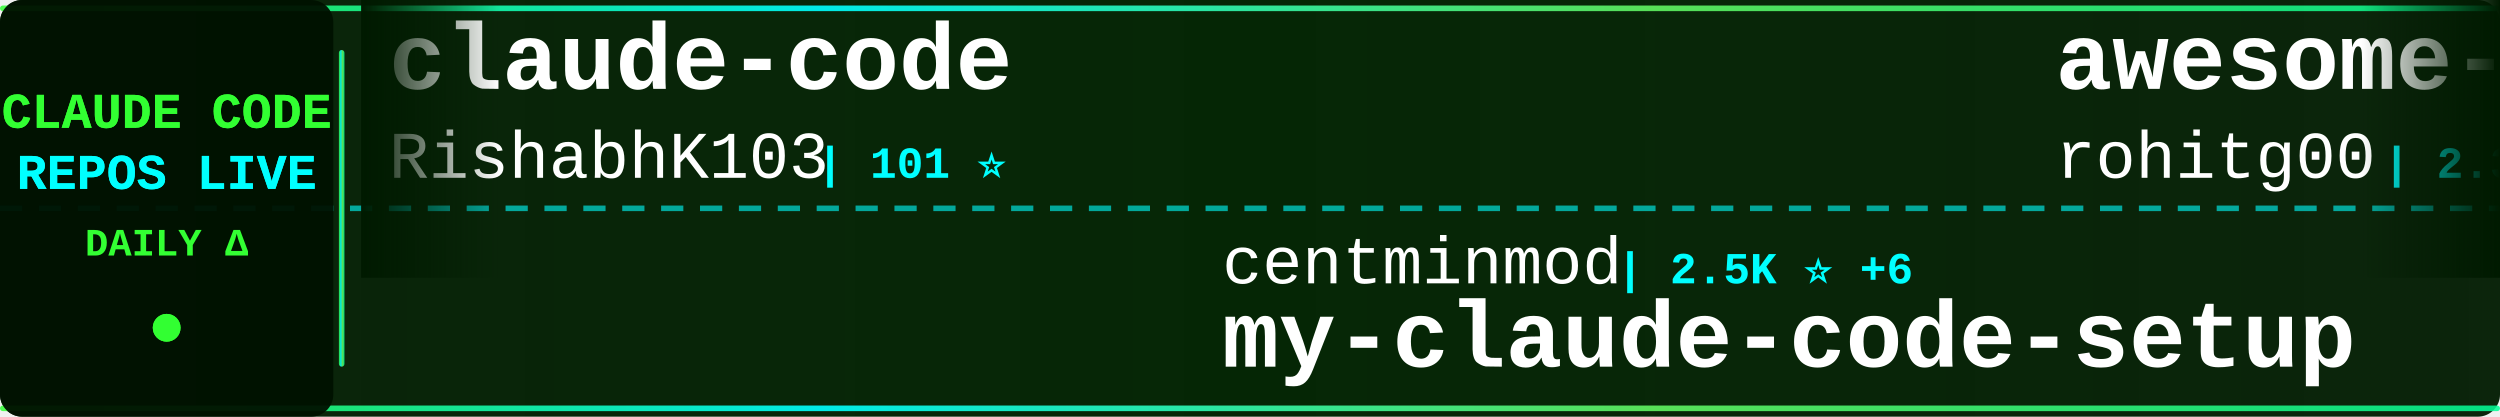
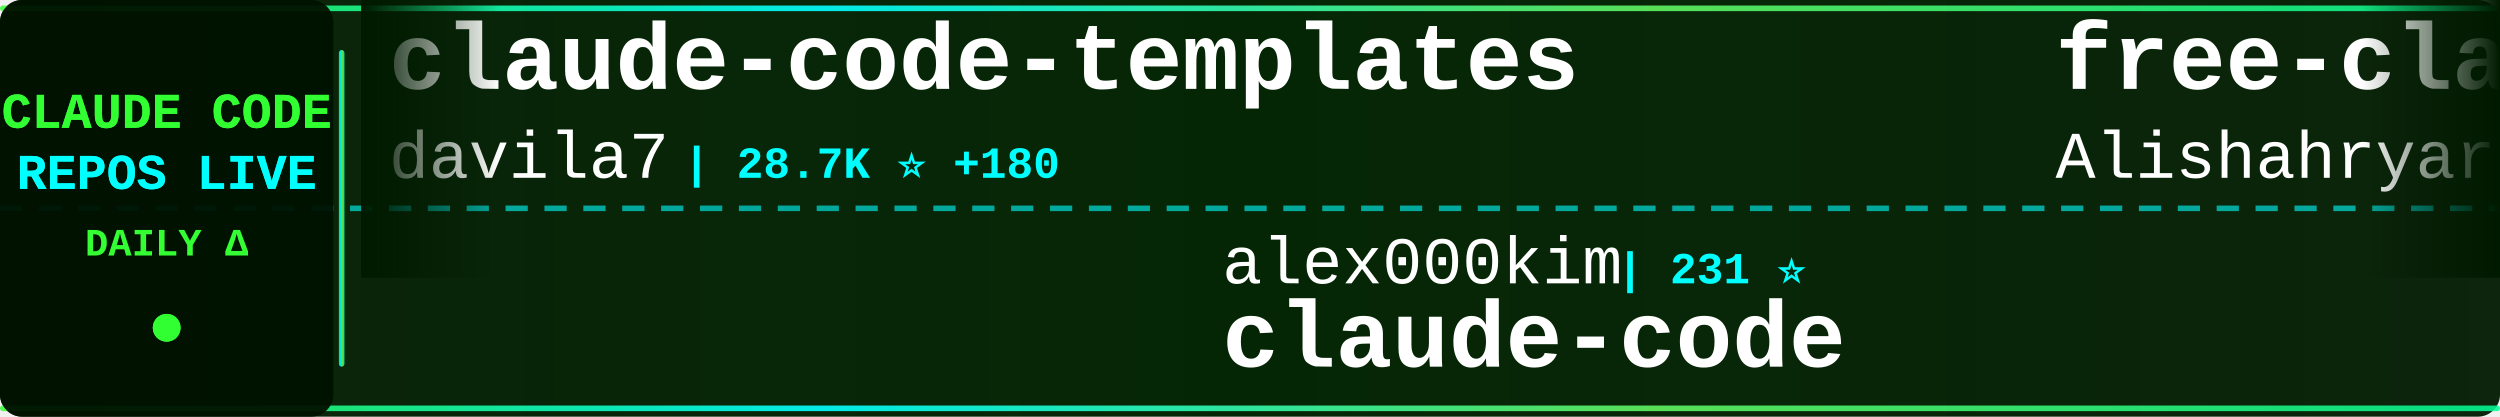
<svg xmlns="http://www.w3.org/2000/svg" width="900" height="150">
  <defs>
    <linearGradient id="tickerBg" x1="0%" y1="0%" x2="100%" y2="0%">
      <stop offset="0%" style="stop-color:#001a00;stop-opacity:0.95" />
      <stop offset="50%" style="stop-color:#002200;stop-opacity:0.98" />
      <stop offset="100%" style="stop-color:#001a00;stop-opacity:0.95" />
    </linearGradient>
    <linearGradient id="borderGrad" x1="0%" y1="0%" x2="100%" y2="0%">
      <stop offset="0%" style="stop-color:#33ff33;stop-opacity:0.85">
        <animate attributeName="stop-opacity" values="0.85;1;0.85" dur="2s" repeatCount="indefinite" />
      </stop>
      <stop offset="33%" style="stop-color:#00ffff;stop-opacity:0.9">
        <animate attributeName="stop-opacity" values="0.9;1;0.9" dur="2.2s" repeatCount="indefinite" />
      </stop>
      <stop offset="66%" style="stop-color:#66ff66;stop-opacity:0.85">
        <animate attributeName="stop-opacity" values="0.85;1;0.85" dur="1.8s" repeatCount="indefinite" />
      </stop>
      <stop offset="100%" style="stop-color:#00ff99;stop-opacity:0.85">
        <animate attributeName="stop-opacity" values="0.85;1;0.85" dur="2s" repeatCount="indefinite" />
      </stop>
    </linearGradient>
    <filter id="textGlow">
      <feGaussianBlur stdDeviation="0.1" result="coloredBlur" />
      <feMerge>
        <feMergeNode in="coloredBlur" />
        <feMergeNode in="SourceGraphic" />
      </feMerge>
    </filter>
    <filter id="metricGlow">
      <feGaussianBlur stdDeviation="0.2" result="coloredBlur" />
      <feMerge>
        <feMergeNode in="coloredBlur" />
        <feMergeNode in="SourceGraphic" />
      </feMerge>
    </filter>
    <linearGradient id="leftFade" x1="0%" y1="0%" x2="100%" y2="0%">
      <stop offset="0%" style="stop-color:#001a00;stop-opacity:1" />
      <stop offset="100%" style="stop-color:#001a00;stop-opacity:0" />
    </linearGradient>
    <linearGradient id="rightFade" x1="0%" y1="0%" x2="100%" y2="0%">
      <stop offset="0%" style="stop-color:#001a00;stop-opacity:0" />
      <stop offset="100%" style="stop-color:#001a00;stop-opacity:1" />
    </linearGradient>
  </defs>
  <rect width="900" height="150" fill="url(#tickerBg)" rx="8" />
  <rect x="0" y="2" width="900" height="2" fill="url(#borderGrad)" rx="1" />
  <rect x="0" y="146" width="900" height="2" fill="url(#borderGrad)" rx="1" />
  <line x1="0" y1="75" x2="900" y2="75" stroke="#00ffff" stroke-width="2" stroke-dasharray="8 6" opacity="0.6" />
  <rect x="0" y="0" width="120" height="150" fill="#001100" opacity="0.95" rx="8" />
  <text x="60" y="46" font-family="'Courier New', monospace" font-size="18" font-weight="bold" fill="#33ff33" text-anchor="middle" filter="url(#textGlow)">
    CLAUDE CODE
  </text>
  <text x="60" y="68" font-family="'Courier New', monospace" font-size="18" font-weight="bold" fill="#00ffff" text-anchor="middle" filter="url(#textGlow)">
    REPOS LIVE
  </text>
  <text x="60" y="92" font-family="'Courier New', monospace" font-size="14" font-weight="bold" fill="#33ff33" text-anchor="middle">
    DAILY Δ
  </text>
  <circle cx="60" cy="118" r="5" fill="#33ff33" filter="url(#metricGlow)">
    <animate attributeName="r" values="4;6;4" dur="1.5s" repeatCount="indefinite" />
    <animate attributeName="opacity" values="0.6;1;0.6" dur="1.5s" repeatCount="indefinite" />
  </circle>
  <rect x="122" y="18" width="2" height="114" fill="url(#borderGrad)" rx="1" />
  <clipPath id="tickerClip">
    <rect x="130" y="0" width="770" height="150" />
  </clipPath>
  <g clip-path="url(#tickerClip)">
    <g id="tickerItems">
      <animateTransform attributeName="transform" attributeType="XML" type="translate" from="0 0" to="-3000 0" dur="54s" repeatCount="indefinite" />
      <g transform="translate(0, 0)">
-         <text x="140" y="32" font-family="'Courier New', monospace" font-size="34" font-weight="bold" fill="#ffffff">claude-code</text>
-         <text x="140" y="64" font-family="'Courier New', monospace" font-size="24" font-weight="normal" fill="#ffffff" opacity="1.0">RishabhK103</text>
-         <text x="294" y="64" font-family="'Courier New', monospace" font-size="16" font-weight="bold" fill="#00ffff"> | 101 ⭐</text>
+         <text x="140" y="32" font-family="'Courier New', monospace" font-size="34" font-weight="bold" fill="#ffffff">claude-code-templates</text>
+         <text x="140" y="64" font-family="'Courier New', monospace" font-size="24" font-weight="normal" fill="#ffffff" opacity="1.0">davila7</text>
+         <text x="246" y="64" font-family="'Courier New', monospace" font-size="16" font-weight="bold" fill="#00ffff"> | 28.7K ⭐ +180</text>
      </g>
      <g transform="translate(300, 0)">
-         <text x="140" y="102" font-family="'Courier New', monospace" font-size="24" font-weight="normal" fill="#ffffff" opacity="1.0">centminmod</text>
-         <text x="282" y="102" font-family="'Courier New', monospace" font-size="16" font-weight="bold" fill="#00ffff"> | 2.5K ⭐ +6</text>
-         <text x="140" y="132" font-family="'Courier New', monospace" font-size="34" font-weight="bold" fill="#ffffff">my-claude-code-setup</text>
+         <text x="140" y="102" font-family="'Courier New', monospace" font-size="24" font-weight="normal" fill="#ffffff" opacity="1.0">alex000kim</text>
+         <text x="282" y="102" font-family="'Courier New', monospace" font-size="16" font-weight="bold" fill="#00ffff"> | 231 ⭐</text>
+         <text x="140" y="132" font-family="'Courier New', monospace" font-size="34" font-weight="bold" fill="#ffffff">claude-code</text>
      </g>
      <g transform="translate(600, 0)">
-         <text x="140" y="32" font-family="'Courier New', monospace" font-size="34" font-weight="bold" fill="#ffffff">awesome-claude-code-tool...</text>
-         <text x="140" y="64" font-family="'Courier New', monospace" font-size="24" font-weight="normal" fill="#ffffff" opacity="1.0">rohitg00</text>
-         <text x="258" y="64" font-family="'Courier New', monospace" font-size="16" font-weight="bold" fill="#00ffff"> | 2.3K ⭐ +5</text>
+         <text x="140" y="32" font-family="'Courier New', monospace" font-size="34" font-weight="bold" fill="#ffffff">free-claude-code</text>
+         <text x="140" y="64" font-family="'Courier New', monospace" font-size="24" font-weight="normal" fill="#ffffff" opacity="1.0">Alishahryar1</text>
+         <text x="306" y="64" font-family="'Courier New', monospace" font-size="16" font-weight="bold" fill="#00ffff"> | 39.5K ⭐ +185</text>
      </g>
      <g transform="translate(900, 0)">
-         <text x="140" y="102" font-family="'Courier New', monospace" font-size="24" font-weight="normal" fill="#ffffff" opacity="1.0">KPR111</text>
-         <text x="234" y="102" font-family="'Courier New', monospace" font-size="16" font-weight="bold" fill="#00ffff"> | 18 ⭐</text>
-         <text x="140" y="132" font-family="'Courier New', monospace" font-size="34" font-weight="bold" fill="#ffffff">Claude-Code</text>
+         <text x="140" y="102" font-family="'Courier New', monospace" font-size="24" font-weight="normal" fill="#ffffff" opacity="1.0">RichardAtCT</text>
+         <text x="294" y="102" font-family="'Courier New', monospace" font-size="16" font-weight="bold" fill="#00ffff"> | 2.7K ⭐</text>
+         <text x="140" y="132" font-family="'Courier New', monospace" font-size="34" font-weight="bold" fill="#ffffff">claude-code-telegram</text>
      </g>
      <g transform="translate(1200, 0)">
-         <text x="140" y="32" font-family="'Courier New', monospace" font-size="34" font-weight="bold" fill="#ffffff">claude-code</text>
-         <text x="140" y="64" font-family="'Courier New', monospace" font-size="24" font-weight="normal" fill="#ffffff" opacity="1.0">mehmoodosman</text>
-         <text x="306" y="64" font-family="'Courier New', monospace" font-size="16" font-weight="bold" fill="#00ffff"> | 170 ⭐</text>
-       </g>
-       <g transform="translate(1500, 0)">
-         <text x="140" y="102" font-family="'Courier New', monospace" font-size="24" font-weight="normal" fill="#ffffff" opacity="1.0">alejandrobalderas</text>
-         <text x="366" y="102" font-family="'Courier New', monospace" font-size="16" font-weight="bold" fill="#00ffff"> | 2.6K ⭐ +107</text>
-         <text x="140" y="132" font-family="'Courier New', monospace" font-size="34" font-weight="bold" fill="#ffffff">claude-code-from-source</text>
-       </g>
-       <g transform="translate(1800, 0)">
        <text x="140" y="32" font-family="'Courier New', monospace" font-size="34" font-weight="bold" fill="#ffffff">claude-code-source</text>
        <text x="140" y="64" font-family="'Courier New', monospace" font-size="24" font-weight="normal" fill="#ffffff" opacity="1.0">hangsman</text>
        <text x="258" y="64" font-family="'Courier New', monospace" font-size="16" font-weight="bold" fill="#00ffff"> | 787 ⭐</text>
      </g>
+       <g transform="translate(1500, 0)">
+         <text x="140" y="102" font-family="'Courier New', monospace" font-size="24" font-weight="normal" fill="#ffffff" opacity="1.0">digitalsamba</text>
+         <text x="306" y="102" font-family="'Courier New', monospace" font-size="16" font-weight="bold" fill="#00ffff"> | 1.7K ⭐ +5</text>
+         <text x="140" y="132" font-family="'Courier New', monospace" font-size="34" font-weight="bold" fill="#ffffff">claude-code-video-toolki...</text>
+       </g>
+       <g transform="translate(1800, 0)">
+         <text x="140" y="32" font-family="'Courier New', monospace" font-size="34" font-weight="bold" fill="#ffffff">claude-code-proxy</text>
+         <text x="140" y="64" font-family="'Courier New', monospace" font-size="24" font-weight="normal" fill="#ffffff" opacity="1.0">fuergaosi233</text>
+         <text x="306" y="64" font-family="'Courier New', monospace" font-size="16" font-weight="bold" fill="#00ffff"> | 2.7K ⭐</text>
+       </g>
      <g transform="translate(2100, 0)">
-         <text x="140" y="102" font-family="'Courier New', monospace" font-size="24" font-weight="normal" fill="#ffffff" opacity="1.0">777genius</text>
-         <text x="270" y="102" font-family="'Courier New', monospace" font-size="16" font-weight="bold" fill="#00ffff"> | 919 ⭐</text>
-         <text x="140" y="132" font-family="'Courier New', monospace" font-size="34" font-weight="bold" fill="#ffffff">claude-code-source-code</text>
+         <text x="140" y="102" font-family="'Courier New', monospace" font-size="24" font-weight="normal" fill="#ffffff" opacity="1.0">alejandrobalderas</text>
+         <text x="366" y="102" font-family="'Courier New', monospace" font-size="16" font-weight="bold" fill="#00ffff"> | 2.7K ⭐ +89</text>
+         <text x="140" y="132" font-family="'Courier New', monospace" font-size="34" font-weight="bold" fill="#ffffff">claude-code-from-source</text>
      </g>
      <g transform="translate(2400, 0)">
-         <text x="140" y="32" font-family="'Courier New', monospace" font-size="34" font-weight="bold" fill="#ffffff">arcads-claude-code</text>
-         <text x="140" y="64" font-family="'Courier New', monospace" font-size="24" font-weight="normal" fill="#ffffff" opacity="1.0">krusemediallc</text>
-         <text x="318" y="64" font-family="'Courier New', monospace" font-size="16" font-weight="bold" fill="#00ffff"> | 991 ⭐ +3</text>
+         <text x="140" y="32" font-family="'Courier New', monospace" font-size="34" font-weight="bold" fill="#ffffff">claude-code-source</text>
+         <text x="140" y="64" font-family="'Courier New', monospace" font-size="24" font-weight="normal" fill="#ffffff" opacity="1.0">JrCx7scC</text>
+         <text x="258" y="64" font-family="'Courier New', monospace" font-size="16" font-weight="bold" fill="#00ffff"> | 371 ⭐</text>
      </g>
      <g transform="translate(2700, 0)">
-         <text x="140" y="102" font-family="'Courier New', monospace" font-size="24" font-weight="normal" fill="#ffffff" opacity="1.0">Windy3f3f3f3f</text>
-         <text x="318" y="102" font-family="'Courier New', monospace" font-size="16" font-weight="bold" fill="#00ffff"> | 3.1K ⭐ +21</text>
-         <text x="140" y="132" font-family="'Courier New', monospace" font-size="34" font-weight="bold" fill="#ffffff">how-claude-code-works</text>
+         <text x="140" y="102" font-family="'Courier New', monospace" font-size="24" font-weight="normal" fill="#ffffff" opacity="1.0">liuup</text>
+         <text x="222" y="102" font-family="'Courier New', monospace" font-size="16" font-weight="bold" fill="#00ffff"> | 3.5K ⭐ +13</text>
+         <text x="140" y="132" font-family="'Courier New', monospace" font-size="34" font-weight="bold" fill="#ffffff">claude-code-analysis</text>
      </g>
      <g transform="translate(3000, 0)">
-         <text x="140" y="32" font-family="'Courier New', monospace" font-size="34" font-weight="bold" fill="#ffffff">claude-code</text>
-         <text x="140" y="64" font-family="'Courier New', monospace" font-size="24" font-weight="normal" fill="#ffffff" opacity="1.0">RishabhK103</text>
-         <text x="294" y="64" font-family="'Courier New', monospace" font-size="16" font-weight="bold" fill="#00ffff"> | 101 ⭐</text>
+         <text x="140" y="32" font-family="'Courier New', monospace" font-size="34" font-weight="bold" fill="#ffffff">claude-code-templates</text>
+         <text x="140" y="64" font-family="'Courier New', monospace" font-size="24" font-weight="normal" fill="#ffffff" opacity="1.0">davila7</text>
+         <text x="246" y="64" font-family="'Courier New', monospace" font-size="16" font-weight="bold" fill="#00ffff"> | 28.7K ⭐ +180</text>
      </g>
      <g transform="translate(3300, 0)">
-         <text x="140" y="102" font-family="'Courier New', monospace" font-size="24" font-weight="normal" fill="#ffffff" opacity="1.0">centminmod</text>
-         <text x="282" y="102" font-family="'Courier New', monospace" font-size="16" font-weight="bold" fill="#00ffff"> | 2.5K ⭐ +6</text>
-         <text x="140" y="132" font-family="'Courier New', monospace" font-size="34" font-weight="bold" fill="#ffffff">my-claude-code-setup</text>
+         <text x="140" y="102" font-family="'Courier New', monospace" font-size="24" font-weight="normal" fill="#ffffff" opacity="1.0">alex000kim</text>
+         <text x="282" y="102" font-family="'Courier New', monospace" font-size="16" font-weight="bold" fill="#00ffff"> | 231 ⭐</text>
+         <text x="140" y="132" font-family="'Courier New', monospace" font-size="34" font-weight="bold" fill="#ffffff">claude-code</text>
      </g>
      <g transform="translate(3600, 0)">
-         <text x="140" y="32" font-family="'Courier New', monospace" font-size="34" font-weight="bold" fill="#ffffff">awesome-claude-code-tool...</text>
-         <text x="140" y="64" font-family="'Courier New', monospace" font-size="24" font-weight="normal" fill="#ffffff" opacity="1.0">rohitg00</text>
-         <text x="258" y="64" font-family="'Courier New', monospace" font-size="16" font-weight="bold" fill="#00ffff"> | 2.3K ⭐ +5</text>
+         <text x="140" y="32" font-family="'Courier New', monospace" font-size="34" font-weight="bold" fill="#ffffff">free-claude-code</text>
+         <text x="140" y="64" font-family="'Courier New', monospace" font-size="24" font-weight="normal" fill="#ffffff" opacity="1.0">Alishahryar1</text>
+         <text x="306" y="64" font-family="'Courier New', monospace" font-size="16" font-weight="bold" fill="#00ffff"> | 39.5K ⭐ +185</text>
      </g>
      <g transform="translate(3900, 0)">
-         <text x="140" y="102" font-family="'Courier New', monospace" font-size="24" font-weight="normal" fill="#ffffff" opacity="1.0">KPR111</text>
-         <text x="234" y="102" font-family="'Courier New', monospace" font-size="16" font-weight="bold" fill="#00ffff"> | 18 ⭐</text>
-         <text x="140" y="132" font-family="'Courier New', monospace" font-size="34" font-weight="bold" fill="#ffffff">Claude-Code</text>
+         <text x="140" y="102" font-family="'Courier New', monospace" font-size="24" font-weight="normal" fill="#ffffff" opacity="1.0">RichardAtCT</text>
+         <text x="294" y="102" font-family="'Courier New', monospace" font-size="16" font-weight="bold" fill="#00ffff"> | 2.7K ⭐</text>
+         <text x="140" y="132" font-family="'Courier New', monospace" font-size="34" font-weight="bold" fill="#ffffff">claude-code-telegram</text>
      </g>
    </g>
  </g>
  <rect x="130" y="0" width="50" height="100" fill="url(#leftFade)" />
  <rect x="850" y="0" width="50" height="100" fill="url(#rightFade)" />
</svg>
